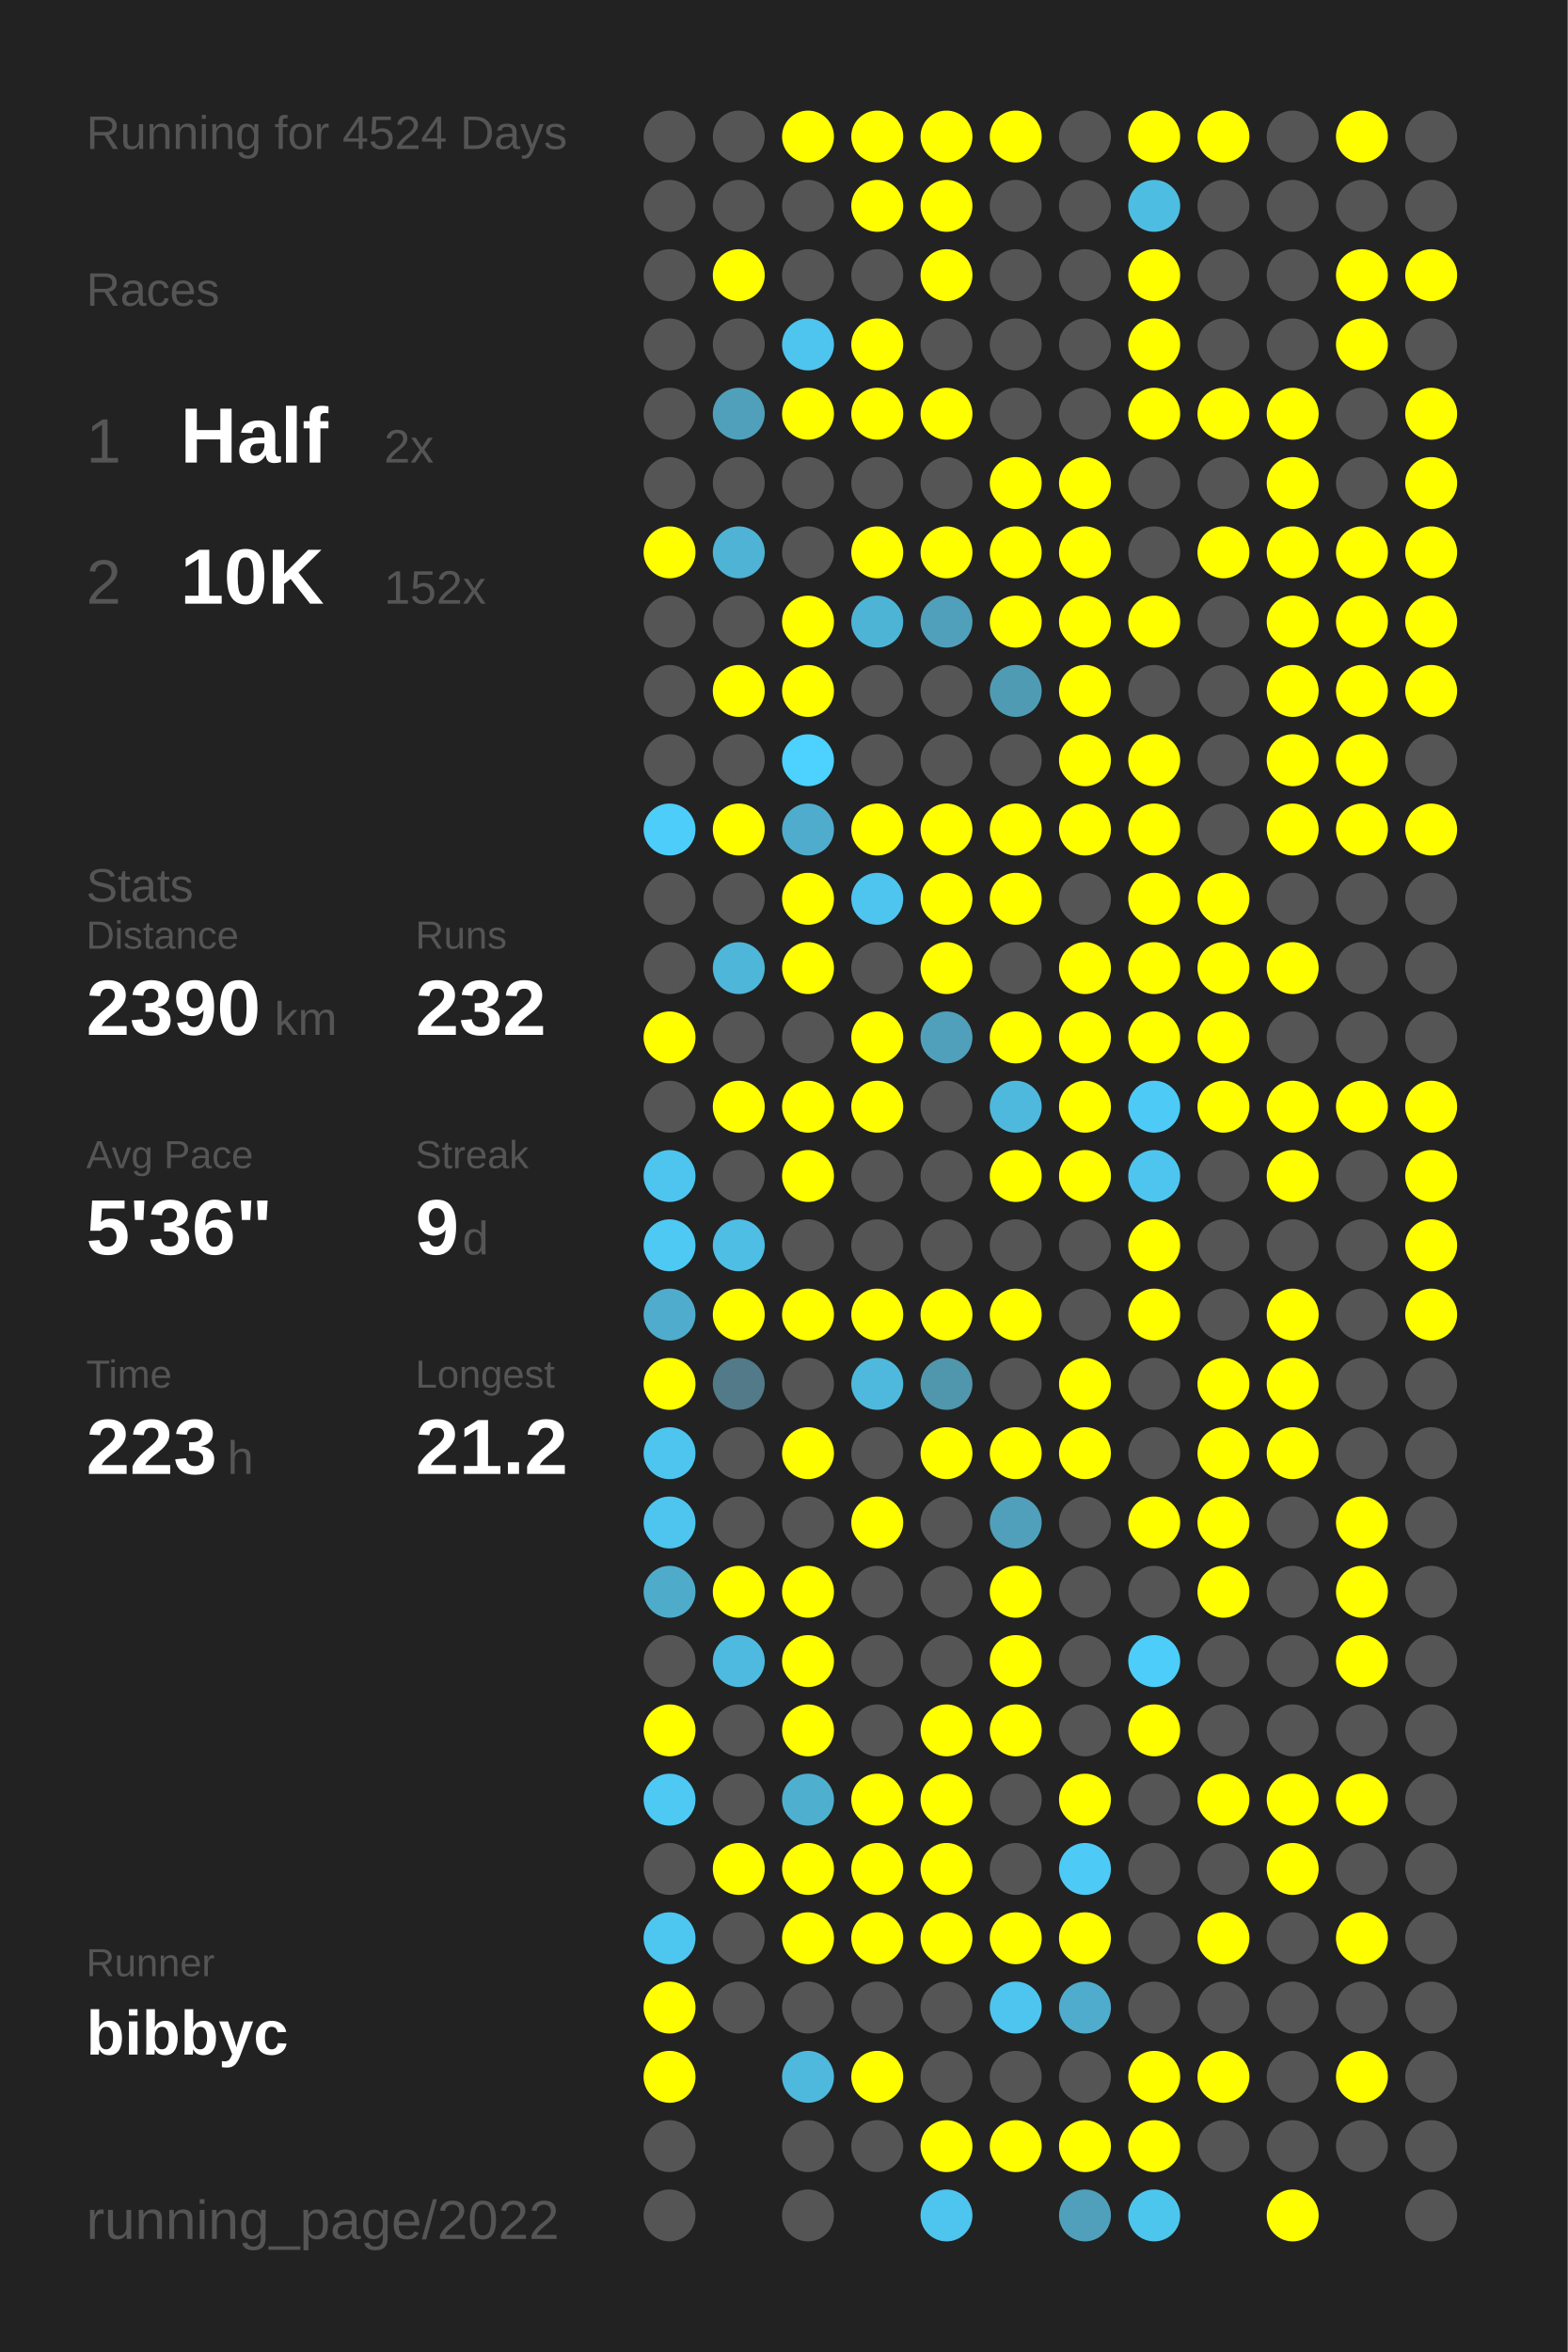
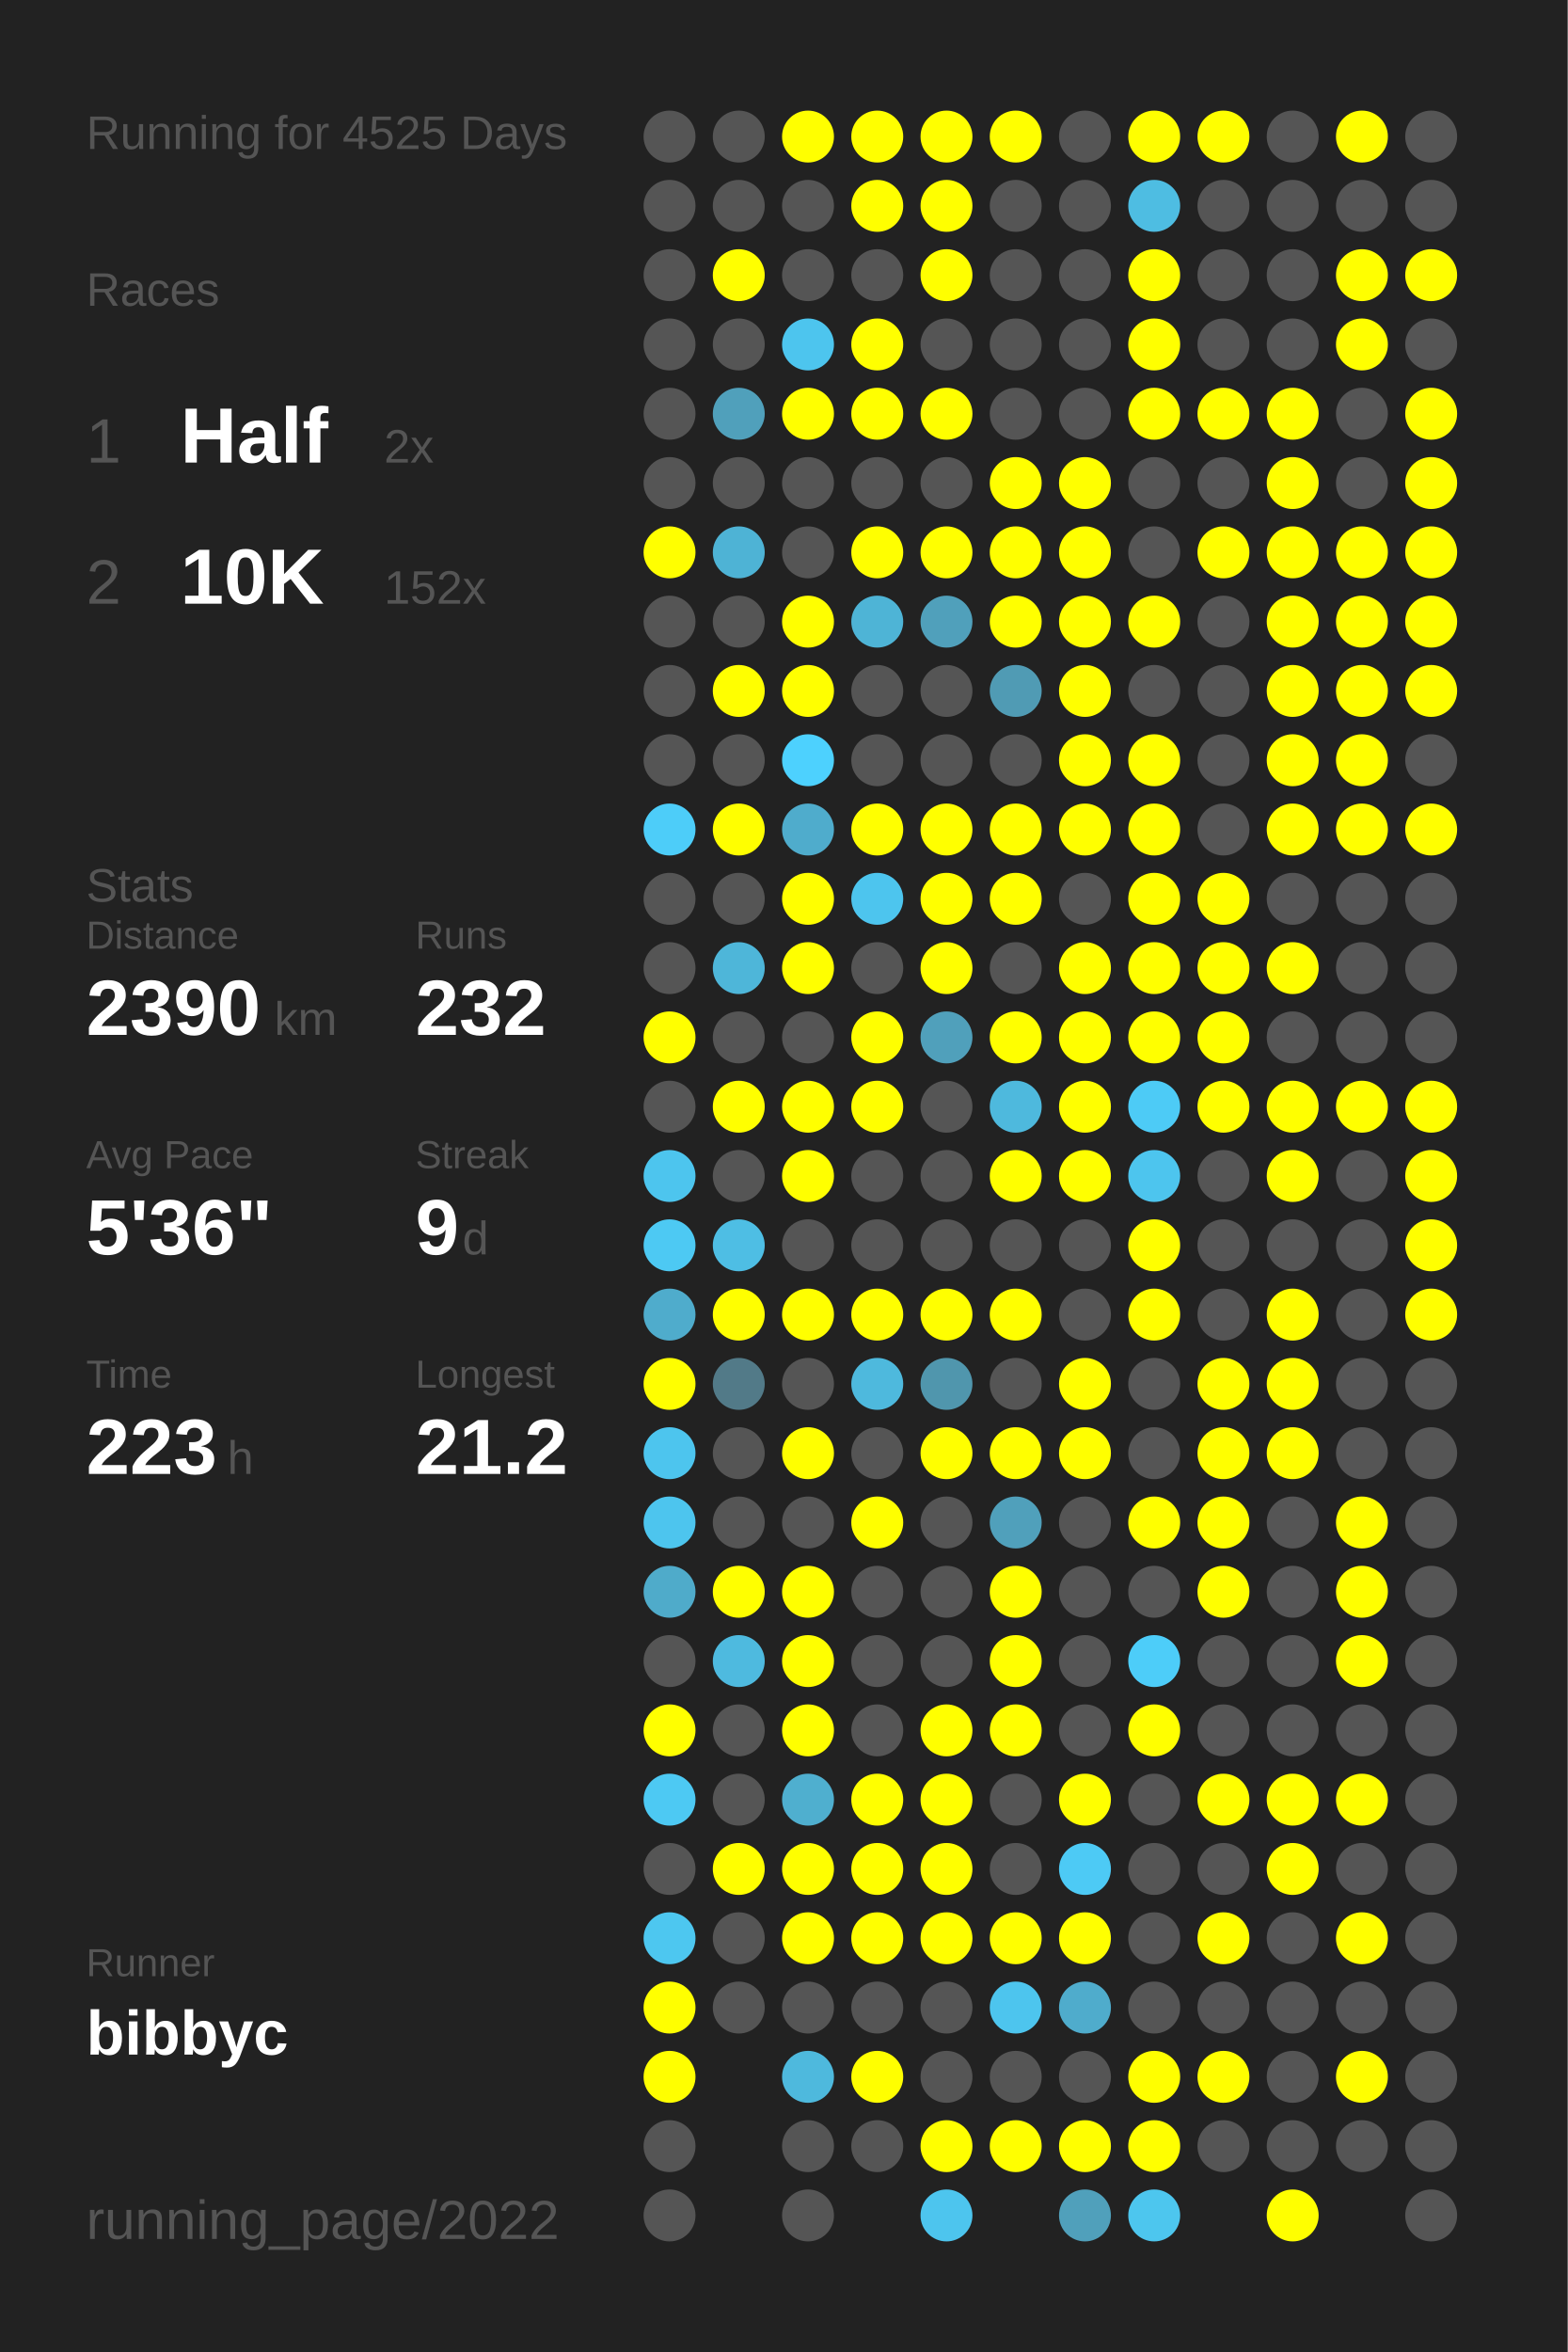
<svg xmlns="http://www.w3.org/2000/svg" baseProfile="full" height="300mm" version="1.1" viewBox="0,0,200,300" width="200mm">
  <defs />
  <rect fill="#222222" height="300" width="200" x="0" y="0" />
-   <text fill="#555555" style="font-size:6px; font-family:Arial;" x="11" y="19">Running for 4524 Days</text>
+   <text fill="#555555" style="font-size:6px; font-family:Arial;" x="11" y="19">Running for 4525 Days</text>
  <text fill="#555555" style="font-size:6px; font-family:Arial;" x="11" y="39">Races</text>
  <text fill="#555555" style="font-size:8px; font-family:Arial;" x="11" y="59">1</text>
  <text fill="#FFFFFF" style="font-size:10px; font-family:Arial; font-weight:bold;" x="23" y="59">Half</text>
  <text fill="#555555" style="font-size:6px; font-family:Arial;" x="49" y="59">2x</text>
  <text fill="#555555" style="font-size:8px; font-family:Arial;" x="11" y="77">2</text>
  <text fill="#FFFFFF" style="font-size:10px; font-family:Arial; font-weight:bold;" x="23" y="77">10K</text>
  <text fill="#555555" style="font-size:6px; font-family:Arial;" x="49" y="77">152x</text>
  <text fill="#555555" style="font-size:6px; font-family:Arial;" x="11" y="115">Stats</text>
  <text fill="#555555" style="font-size:5px; font-family:Arial;" x="11" y="121">Distance</text>
  <text fill="#FFFFFF" style="font-size:10px; font-family:Arial; font-weight:bold;" x="11" y="132">2390</text>
  <text fill="#555555" style="font-size:6px; font-family:Arial;" x="35" y="132">km</text>
  <text fill="#555555" style="font-size:5px; font-family:Arial;" x="53" y="121">Runs</text>
  <text fill="#FFFFFF" style="font-size:10px; font-family:Arial; font-weight:bold;" x="53" y="132">232</text>
  <text fill="#555555" style="font-size:5px; font-family:Arial;" x="11" y="149">Avg Pace</text>
  <text fill="#FFFFFF" style="font-size:10px; font-family:Arial; font-weight:bold;" x="11" y="160">5'36"</text>
  <text fill="#555555" style="font-size:5px; font-family:Arial;" x="53" y="149">Streak</text>
  <text fill="#FFFFFF" style="font-size:10px; font-family:Arial; font-weight:bold;" x="53" y="160">9</text>
  <text fill="#555555" style="font-size:6px; font-family:Arial;" x="59" y="160">d</text>
  <text fill="#555555" style="font-size:5px; font-family:Arial;" x="11" y="177">Time</text>
  <text fill="#FFFFFF" style="font-size:10px; font-family:Arial; font-weight:bold;" x="11" y="188">223</text>
  <text fill="#555555" style="font-size:6px; font-family:Arial;" x="29" y="188">h</text>
  <text fill="#555555" style="font-size:5px; font-family:Arial;" x="53" y="177">Longest</text>
  <text fill="#FFFFFF" style="font-size:10px; font-family:Arial; font-weight:bold;" x="53" y="188">21.2</text>
  <text fill="#555555" style="font-size:5px; font-family:Arial;" x="11" y="252.065">Runner</text>
  <text fill="#FFFFFF" style="font-size:8px; font-family:Arial; font-weight:bold;" x="11" y="262.065">bibbyc</text>
  <text fill="#555555" style="font-size:7px; font-family:Arial;" x="11" y="285.581">running_page/2022</text>
  <circle cx="85.417" cy="17.419" fill="#555555" r="3.312" />
  <circle cx="85.417" cy="26.258" fill="#555555" r="3.312" />
  <circle cx="85.417" cy="35.097" fill="#555555" r="3.312" />
  <circle cx="85.417" cy="43.935" fill="#555555" r="3.312" />
  <circle cx="85.417" cy="52.774" fill="#555555" r="3.312" />
  <circle cx="85.417" cy="61.613" fill="#555555" r="3.312" />
  <circle cx="85.417" cy="70.452" fill="#FFFF00" r="3.312" />
  <circle cx="85.417" cy="79.29" fill="#555555" r="3.312" />
  <circle cx="85.417" cy="88.129" fill="#555555" r="3.312" />
  <circle cx="85.417" cy="96.968" fill="#555555" r="3.312" />
  <circle cx="85.417" cy="105.806" fill="#4dcdf9" r="3.312" />
  <circle cx="85.417" cy="114.645" fill="#555555" r="3.312" />
  <circle cx="85.417" cy="123.484" fill="#555555" r="3.312" />
  <circle cx="85.417" cy="132.323" fill="#FFFF00" r="3.312" />
  <circle cx="85.417" cy="141.161" fill="#555555" r="3.312" />
  <circle cx="85.417" cy="150" fill="#4dc5ee" r="3.312" />
  <circle cx="85.417" cy="158.839" fill="#4dc9f3" r="3.312" />
  <circle cx="85.417" cy="167.677" fill="#4faccc" r="3.312" />
  <circle cx="85.417" cy="176.516" fill="#FFFF00" r="3.312" />
  <circle cx="85.417" cy="185.355" fill="#4dc5ee" r="3.312" />
  <circle cx="85.417" cy="194.194" fill="#4dc5ee" r="3.312" />
  <circle cx="85.417" cy="203.032" fill="#4fabca" r="3.312" />
  <circle cx="85.417" cy="211.871" fill="#555555" r="3.312" />
  <circle cx="85.417" cy="220.71" fill="#FFFF00" r="3.312" />
  <circle cx="85.417" cy="229.548" fill="#4dc9f3" r="3.312" />
  <circle cx="85.417" cy="238.387" fill="#555555" r="3.312" />
  <circle cx="85.417" cy="247.226" fill="#4dc7f0" r="3.312" />
  <circle cx="85.417" cy="256.065" fill="#FFFF00" r="3.312" />
  <circle cx="85.417" cy="264.903" fill="#FFFF00" r="3.312" />
  <circle cx="85.417" cy="273.742" fill="#555555" r="3.312" />
  <circle cx="85.417" cy="282.581" fill="#555555" r="3.312" />
  <circle cx="94.25" cy="17.419" fill="#555555" r="3.312" />
  <circle cx="94.25" cy="26.258" fill="#555555" r="3.312" />
  <circle cx="94.25" cy="35.097" fill="#FFFF00" r="3.312" />
  <circle cx="94.25" cy="43.935" fill="#555555" r="3.312" />
  <circle cx="94.25" cy="52.774" fill="#50a0bb" r="3.312" />
  <circle cx="94.25" cy="61.613" fill="#555555" r="3.312" />
  <circle cx="94.25" cy="70.452" fill="#4eb3d5" r="3.312" />
  <circle cx="94.25" cy="79.29" fill="#555555" r="3.312" />
  <circle cx="94.25" cy="88.129" fill="#FFFF00" r="3.312" />
  <circle cx="94.25" cy="96.968" fill="#555555" r="3.312" />
  <circle cx="94.25" cy="105.806" fill="#FFFF00" r="3.312" />
  <circle cx="94.25" cy="114.645" fill="#555555" r="3.312" />
  <circle cx="94.25" cy="123.484" fill="#4eb6d9" r="3.312" />
  <circle cx="94.25" cy="132.323" fill="#555555" r="3.312" />
  <circle cx="94.25" cy="141.161" fill="#FFFF00" r="3.312" />
  <circle cx="94.25" cy="150" fill="#555555" r="3.312" />
  <circle cx="94.25" cy="158.839" fill="#4ebee4" r="3.312" />
  <circle cx="94.25" cy="167.677" fill="#FFFF00" r="3.312" />
  <circle cx="94.25" cy="176.516" fill="#527a88" r="3.312" />
  <circle cx="94.25" cy="185.355" fill="#555555" r="3.312" />
  <circle cx="94.25" cy="194.194" fill="#555555" r="3.312" />
  <circle cx="94.25" cy="203.032" fill="#FFFF00" r="3.312" />
  <circle cx="94.25" cy="211.871" fill="#4ebadf" r="3.312" />
  <circle cx="94.25" cy="220.71" fill="#555555" r="3.312" />
  <circle cx="94.25" cy="229.548" fill="#555555" r="3.312" />
  <circle cx="94.25" cy="238.387" fill="#FFFF00" r="3.312" />
  <circle cx="94.25" cy="247.226" fill="#555555" r="3.312" />
  <circle cx="94.25" cy="256.065" fill="#555555" r="3.312" />
  <circle cx="103.083" cy="17.419" fill="#FFFF00" r="3.312" />
  <circle cx="103.083" cy="26.258" fill="#555555" r="3.312" />
  <circle cx="103.083" cy="35.097" fill="#555555" r="3.312" />
  <circle cx="103.083" cy="43.935" fill="#4dc5ee" r="3.312" />
  <circle cx="103.083" cy="52.774" fill="#FFFF00" r="3.312" />
  <circle cx="103.083" cy="61.613" fill="#555555" r="3.312" />
  <circle cx="103.083" cy="70.452" fill="#555555" r="3.312" />
  <circle cx="103.083" cy="79.29" fill="#FFFF00" r="3.312" />
  <circle cx="103.083" cy="88.129" fill="#FFFF00" r="3.312" />
  <circle cx="103.083" cy="96.968" fill="#4dd1fe" r="3.312" />
  <circle cx="103.083" cy="105.806" fill="#4faccc" r="3.312" />
  <circle cx="103.083" cy="114.645" fill="#FFFF00" r="3.312" />
  <circle cx="103.083" cy="123.484" fill="#FFFF00" r="3.312" />
  <circle cx="103.083" cy="132.323" fill="#555555" r="3.312" />
  <circle cx="103.083" cy="141.161" fill="#FFFF00" r="3.312" />
  <circle cx="103.083" cy="150" fill="#FFFF00" r="3.312" />
  <circle cx="103.083" cy="158.839" fill="#555555" r="3.312" />
  <circle cx="103.083" cy="167.677" fill="#FFFF00" r="3.312" />
  <circle cx="103.083" cy="176.516" fill="#555555" r="3.312" />
  <circle cx="103.083" cy="185.355" fill="#FFFF00" r="3.312" />
  <circle cx="103.083" cy="194.194" fill="#555555" r="3.312" />
  <circle cx="103.083" cy="203.032" fill="#FFFF00" r="3.312" />
  <circle cx="103.083" cy="211.871" fill="#FFFF00" r="3.312" />
  <circle cx="103.083" cy="220.71" fill="#FFFF00" r="3.312" />
  <circle cx="103.083" cy="229.548" fill="#4fafcf" r="3.312" />
  <circle cx="103.083" cy="238.387" fill="#FFFF00" r="3.312" />
  <circle cx="103.083" cy="247.226" fill="#FFFF00" r="3.312" />
  <circle cx="103.083" cy="256.065" fill="#555555" r="3.312" />
  <circle cx="103.083" cy="264.903" fill="#4eb9dd" r="3.312" />
  <circle cx="103.083" cy="273.742" fill="#555555" r="3.312" />
  <circle cx="103.083" cy="282.581" fill="#555555" r="3.312" />
  <circle cx="111.917" cy="17.419" fill="#FFFF00" r="3.312" />
  <circle cx="111.917" cy="26.258" fill="#FFFF00" r="3.312" />
  <circle cx="111.917" cy="35.097" fill="#555555" r="3.312" />
  <circle cx="111.917" cy="43.935" fill="#FFFF00" r="3.312" />
  <circle cx="111.917" cy="52.774" fill="#FFFF00" r="3.312" />
  <circle cx="111.917" cy="61.613" fill="#555555" r="3.312" />
  <circle cx="111.917" cy="70.452" fill="#FFFF00" r="3.312" />
  <circle cx="111.917" cy="79.29" fill="#4eb4d6" r="3.312" />
  <circle cx="111.917" cy="88.129" fill="#555555" r="3.312" />
  <circle cx="111.917" cy="96.968" fill="#555555" r="3.312" />
  <circle cx="111.917" cy="105.806" fill="#FFFF00" r="3.312" />
  <circle cx="111.917" cy="114.645" fill="#4dc5ee" r="3.312" />
  <circle cx="111.917" cy="123.484" fill="#555555" r="3.312" />
  <circle cx="111.917" cy="132.323" fill="#FFFF00" r="3.312" />
  <circle cx="111.917" cy="141.161" fill="#FFFF00" r="3.312" />
  <circle cx="111.917" cy="150" fill="#555555" r="3.312" />
  <circle cx="111.917" cy="158.839" fill="#555555" r="3.312" />
  <circle cx="111.917" cy="167.677" fill="#FFFF00" r="3.312" />
  <circle cx="111.917" cy="176.516" fill="#4eb9dd" r="3.312" />
  <circle cx="111.917" cy="185.355" fill="#555555" r="3.312" />
  <circle cx="111.917" cy="194.194" fill="#FFFF00" r="3.312" />
  <circle cx="111.917" cy="203.032" fill="#555555" r="3.312" />
  <circle cx="111.917" cy="211.871" fill="#555555" r="3.312" />
  <circle cx="111.917" cy="220.71" fill="#555555" r="3.312" />
  <circle cx="111.917" cy="229.548" fill="#FFFF00" r="3.312" />
  <circle cx="111.917" cy="238.387" fill="#FFFF00" r="3.312" />
  <circle cx="111.917" cy="247.226" fill="#FFFF00" r="3.312" />
  <circle cx="111.917" cy="256.065" fill="#555555" r="3.312" />
  <circle cx="111.917" cy="264.903" fill="#FFFF00" r="3.312" />
  <circle cx="111.917" cy="273.742" fill="#555555" r="3.312" />
  <circle cx="120.75" cy="17.419" fill="#FFFF00" r="3.312" />
  <circle cx="120.75" cy="26.258" fill="#FFFF00" r="3.312" />
  <circle cx="120.75" cy="35.097" fill="#FFFF00" r="3.312" />
  <circle cx="120.75" cy="43.935" fill="#555555" r="3.312" />
  <circle cx="120.75" cy="52.774" fill="#FFFF00" r="3.312" />
  <circle cx="120.75" cy="61.613" fill="#555555" r="3.312" />
  <circle cx="120.75" cy="70.452" fill="#FFFF00" r="3.312" />
  <circle cx="120.75" cy="79.29" fill="#50a0bb" r="3.312" />
  <circle cx="120.75" cy="88.129" fill="#555555" r="3.312" />
  <circle cx="120.75" cy="96.968" fill="#555555" r="3.312" />
  <circle cx="120.75" cy="105.806" fill="#FFFF00" r="3.312" />
  <circle cx="120.75" cy="114.645" fill="#FFFF00" r="3.312" />
  <circle cx="120.75" cy="123.484" fill="#FFFF00" r="3.312" />
  <circle cx="120.75" cy="132.323" fill="#50a0bb" r="3.312" />
  <circle cx="120.75" cy="141.161" fill="#555555" r="3.312" />
  <circle cx="120.75" cy="150" fill="#555555" r="3.312" />
  <circle cx="120.75" cy="158.839" fill="#555555" r="3.312" />
  <circle cx="120.75" cy="167.677" fill="#FFFF00" r="3.312" />
  <circle cx="120.75" cy="176.516" fill="#5096ad" r="3.312" />
  <circle cx="120.75" cy="185.355" fill="#FFFF00" r="3.312" />
  <circle cx="120.75" cy="194.194" fill="#555555" r="3.312" />
  <circle cx="120.75" cy="203.032" fill="#555555" r="3.312" />
  <circle cx="120.75" cy="211.871" fill="#555555" r="3.312" />
  <circle cx="120.75" cy="220.71" fill="#FFFF00" r="3.312" />
  <circle cx="120.75" cy="229.548" fill="#FFFF00" r="3.312" />
  <circle cx="120.75" cy="238.387" fill="#FFFF00" r="3.312" />
  <circle cx="120.75" cy="247.226" fill="#FFFF00" r="3.312" />
  <circle cx="120.75" cy="256.065" fill="#555555" r="3.312" />
  <circle cx="120.75" cy="264.903" fill="#555555" r="3.312" />
  <circle cx="120.75" cy="273.742" fill="#FFFF00" r="3.312" />
  <circle cx="120.75" cy="282.581" fill="#4dc5ee" r="3.312" />
  <circle cx="129.583" cy="17.419" fill="#FFFF00" r="3.312" />
  <circle cx="129.583" cy="26.258" fill="#555555" r="3.312" />
  <circle cx="129.583" cy="35.097" fill="#555555" r="3.312" />
  <circle cx="129.583" cy="43.935" fill="#555555" r="3.312" />
  <circle cx="129.583" cy="52.774" fill="#555555" r="3.312" />
  <circle cx="129.583" cy="61.613" fill="#FFFF00" r="3.312" />
  <circle cx="129.583" cy="70.452" fill="#FFFF00" r="3.312" />
  <circle cx="129.583" cy="79.29" fill="#FFFF00" r="3.312" />
  <circle cx="129.583" cy="88.129" fill="#509bb4" r="3.312" />
  <circle cx="129.583" cy="96.968" fill="#555555" r="3.312" />
  <circle cx="129.583" cy="105.806" fill="#FFFF00" r="3.312" />
  <circle cx="129.583" cy="114.645" fill="#FFFF00" r="3.312" />
  <circle cx="129.583" cy="123.484" fill="#555555" r="3.312" />
  <circle cx="129.583" cy="132.323" fill="#FFFF00" r="3.312" />
  <circle cx="129.583" cy="141.161" fill="#4eb9dd" r="3.312" />
  <circle cx="129.583" cy="150" fill="#FFFF00" r="3.312" />
  <circle cx="129.583" cy="158.839" fill="#555555" r="3.312" />
  <circle cx="129.583" cy="167.677" fill="#FFFF00" r="3.312" />
  <circle cx="129.583" cy="176.516" fill="#555555" r="3.312" />
  <circle cx="129.583" cy="185.355" fill="#FFFF00" r="3.312" />
  <circle cx="129.583" cy="194.194" fill="#50a0bb" r="3.312" />
  <circle cx="129.583" cy="203.032" fill="#FFFF00" r="3.312" />
  <circle cx="129.583" cy="211.871" fill="#FFFF00" r="3.312" />
  <circle cx="129.583" cy="220.71" fill="#FFFF00" r="3.312" />
  <circle cx="129.583" cy="229.548" fill="#555555" r="3.312" />
  <circle cx="129.583" cy="238.387" fill="#555555" r="3.312" />
  <circle cx="129.583" cy="247.226" fill="#FFFF00" r="3.312" />
  <circle cx="129.583" cy="256.065" fill="#4dc5ee" r="3.312" />
  <circle cx="129.583" cy="264.903" fill="#555555" r="3.312" />
  <circle cx="129.583" cy="273.742" fill="#FFFF00" r="3.312" />
  <circle cx="138.417" cy="17.419" fill="#555555" r="3.312" />
  <circle cx="138.417" cy="26.258" fill="#555555" r="3.312" />
  <circle cx="138.417" cy="35.097" fill="#555555" r="3.312" />
  <circle cx="138.417" cy="43.935" fill="#555555" r="3.312" />
  <circle cx="138.417" cy="52.774" fill="#555555" r="3.312" />
  <circle cx="138.417" cy="61.613" fill="#FFFF00" r="3.312" />
  <circle cx="138.417" cy="70.452" fill="#FFFF00" r="3.312" />
  <circle cx="138.417" cy="79.29" fill="#FFFF00" r="3.312" />
  <circle cx="138.417" cy="88.129" fill="#FFFF00" r="3.312" />
  <circle cx="138.417" cy="96.968" fill="#FFFF00" r="3.312" />
  <circle cx="138.417" cy="105.806" fill="#FFFF00" r="3.312" />
  <circle cx="138.417" cy="114.645" fill="#555555" r="3.312" />
  <circle cx="138.417" cy="123.484" fill="#FFFF00" r="3.312" />
  <circle cx="138.417" cy="132.323" fill="#FFFF00" r="3.312" />
  <circle cx="138.417" cy="141.161" fill="#FFFF00" r="3.312" />
  <circle cx="138.417" cy="150" fill="#FFFF00" r="3.312" />
  <circle cx="138.417" cy="158.839" fill="#555555" r="3.312" />
  <circle cx="138.417" cy="167.677" fill="#555555" r="3.312" />
  <circle cx="138.417" cy="176.516" fill="#FFFF00" r="3.312" />
  <circle cx="138.417" cy="185.355" fill="#FFFF00" r="3.312" />
  <circle cx="138.417" cy="194.194" fill="#555555" r="3.312" />
  <circle cx="138.417" cy="203.032" fill="#555555" r="3.312" />
  <circle cx="138.417" cy="211.871" fill="#555555" r="3.312" />
  <circle cx="138.417" cy="220.71" fill="#555555" r="3.312" />
  <circle cx="138.417" cy="229.548" fill="#FFFF00" r="3.312" />
  <circle cx="138.417" cy="238.387" fill="#4dcaf5" r="3.312" />
  <circle cx="138.417" cy="247.226" fill="#FFFF00" r="3.312" />
  <circle cx="138.417" cy="256.065" fill="#4faccc" r="3.312" />
  <circle cx="138.417" cy="264.903" fill="#555555" r="3.312" />
  <circle cx="138.417" cy="273.742" fill="#FFFF00" r="3.312" />
  <circle cx="138.417" cy="282.581" fill="#50a0bb" r="3.312" />
  <circle cx="147.25" cy="17.419" fill="#FFFF00" r="3.312" />
  <circle cx="147.25" cy="26.258" fill="#4ebde2" r="3.312" />
  <circle cx="147.25" cy="35.097" fill="#FFFF00" r="3.312" />
  <circle cx="147.25" cy="43.935" fill="#FFFF00" r="3.312" />
  <circle cx="147.25" cy="52.774" fill="#FFFF00" r="3.312" />
  <circle cx="147.25" cy="61.613" fill="#555555" r="3.312" />
  <circle cx="147.25" cy="70.452" fill="#555555" r="3.312" />
  <circle cx="147.25" cy="79.29" fill="#FFFF00" r="3.312" />
  <circle cx="147.25" cy="88.129" fill="#555555" r="3.312" />
  <circle cx="147.25" cy="96.968" fill="#FFFF00" r="3.312" />
  <circle cx="147.25" cy="105.806" fill="#FFFF00" r="3.312" />
  <circle cx="147.25" cy="114.645" fill="#FFFF00" r="3.312" />
  <circle cx="147.25" cy="123.484" fill="#FFFF00" r="3.312" />
  <circle cx="147.25" cy="132.323" fill="#FFFF00" r="3.312" />
  <circle cx="147.25" cy="141.161" fill="#4dcbf6" r="3.312" />
  <circle cx="147.25" cy="150" fill="#4dc5ee" r="3.312" />
  <circle cx="147.25" cy="158.839" fill="#FFFF00" r="3.312" />
  <circle cx="147.25" cy="167.677" fill="#FFFF00" r="3.312" />
  <circle cx="147.25" cy="176.516" fill="#555555" r="3.312" />
  <circle cx="147.25" cy="185.355" fill="#555555" r="3.312" />
  <circle cx="147.25" cy="194.194" fill="#FFFF00" r="3.312" />
  <circle cx="147.25" cy="203.032" fill="#555555" r="3.312" />
  <circle cx="147.25" cy="211.871" fill="#4dcdf9" r="3.312" />
  <circle cx="147.25" cy="220.71" fill="#FFFF00" r="3.312" />
  <circle cx="147.25" cy="229.548" fill="#555555" r="3.312" />
  <circle cx="147.25" cy="238.387" fill="#555555" r="3.312" />
  <circle cx="147.25" cy="247.226" fill="#555555" r="3.312" />
  <circle cx="147.25" cy="256.065" fill="#555555" r="3.312" />
  <circle cx="147.25" cy="264.903" fill="#FFFF00" r="3.312" />
  <circle cx="147.25" cy="273.742" fill="#FFFF00" r="3.312" />
  <circle cx="147.25" cy="282.581" fill="#4dc6ee" r="3.312" />
  <circle cx="156.083" cy="17.419" fill="#FFFF00" r="3.312" />
  <circle cx="156.083" cy="26.258" fill="#555555" r="3.312" />
  <circle cx="156.083" cy="35.097" fill="#555555" r="3.312" />
  <circle cx="156.083" cy="43.935" fill="#555555" r="3.312" />
  <circle cx="156.083" cy="52.774" fill="#FFFF00" r="3.312" />
  <circle cx="156.083" cy="61.613" fill="#555555" r="3.312" />
  <circle cx="156.083" cy="70.452" fill="#FFFF00" r="3.312" />
  <circle cx="156.083" cy="79.29" fill="#555555" r="3.312" />
  <circle cx="156.083" cy="88.129" fill="#555555" r="3.312" />
  <circle cx="156.083" cy="96.968" fill="#555555" r="3.312" />
  <circle cx="156.083" cy="105.806" fill="#555555" r="3.312" />
  <circle cx="156.083" cy="114.645" fill="#FFFF00" r="3.312" />
  <circle cx="156.083" cy="123.484" fill="#FFFF00" r="3.312" />
  <circle cx="156.083" cy="132.323" fill="#FFFF00" r="3.312" />
  <circle cx="156.083" cy="141.161" fill="#FFFF00" r="3.312" />
  <circle cx="156.083" cy="150" fill="#555555" r="3.312" />
  <circle cx="156.083" cy="158.839" fill="#555555" r="3.312" />
  <circle cx="156.083" cy="167.677" fill="#555555" r="3.312" />
  <circle cx="156.083" cy="176.516" fill="#FFFF00" r="3.312" />
  <circle cx="156.083" cy="185.355" fill="#FFFF00" r="3.312" />
  <circle cx="156.083" cy="194.194" fill="#FFFF00" r="3.312" />
  <circle cx="156.083" cy="203.032" fill="#FFFF00" r="3.312" />
  <circle cx="156.083" cy="211.871" fill="#555555" r="3.312" />
  <circle cx="156.083" cy="220.71" fill="#555555" r="3.312" />
  <circle cx="156.083" cy="229.548" fill="#FFFF00" r="3.312" />
  <circle cx="156.083" cy="238.387" fill="#555555" r="3.312" />
  <circle cx="156.083" cy="247.226" fill="#FFFF00" r="3.312" />
  <circle cx="156.083" cy="256.065" fill="#555555" r="3.312" />
  <circle cx="156.083" cy="264.903" fill="#FFFF00" r="3.312" />
  <circle cx="156.083" cy="273.742" fill="#555555" r="3.312" />
  <circle cx="164.917" cy="17.419" fill="#555555" r="3.312" />
  <circle cx="164.917" cy="26.258" fill="#555555" r="3.312" />
  <circle cx="164.917" cy="35.097" fill="#555555" r="3.312" />
  <circle cx="164.917" cy="43.935" fill="#555555" r="3.312" />
  <circle cx="164.917" cy="52.774" fill="#FFFF00" r="3.312" />
  <circle cx="164.917" cy="61.613" fill="#FFFF00" r="3.312" />
  <circle cx="164.917" cy="70.452" fill="#FFFF00" r="3.312" />
  <circle cx="164.917" cy="79.29" fill="#FFFF00" r="3.312" />
  <circle cx="164.917" cy="88.129" fill="#FFFF00" r="3.312" />
  <circle cx="164.917" cy="96.968" fill="#FFFF00" r="3.312" />
  <circle cx="164.917" cy="105.806" fill="#FFFF00" r="3.312" />
  <circle cx="164.917" cy="114.645" fill="#555555" r="3.312" />
  <circle cx="164.917" cy="123.484" fill="#FFFF00" r="3.312" />
  <circle cx="164.917" cy="132.323" fill="#555555" r="3.312" />
  <circle cx="164.917" cy="141.161" fill="#FFFF00" r="3.312" />
  <circle cx="164.917" cy="150" fill="#FFFF00" r="3.312" />
  <circle cx="164.917" cy="158.839" fill="#555555" r="3.312" />
  <circle cx="164.917" cy="167.677" fill="#FFFF00" r="3.312" />
  <circle cx="164.917" cy="176.516" fill="#FFFF00" r="3.312" />
  <circle cx="164.917" cy="185.355" fill="#FFFF00" r="3.312" />
  <circle cx="164.917" cy="194.194" fill="#555555" r="3.312" />
  <circle cx="164.917" cy="203.032" fill="#555555" r="3.312" />
  <circle cx="164.917" cy="211.871" fill="#555555" r="3.312" />
  <circle cx="164.917" cy="220.71" fill="#555555" r="3.312" />
  <circle cx="164.917" cy="229.548" fill="#FFFF00" r="3.312" />
  <circle cx="164.917" cy="238.387" fill="#FFFF00" r="3.312" />
  <circle cx="164.917" cy="247.226" fill="#555555" r="3.312" />
  <circle cx="164.917" cy="256.065" fill="#555555" r="3.312" />
  <circle cx="164.917" cy="264.903" fill="#555555" r="3.312" />
  <circle cx="164.917" cy="273.742" fill="#555555" r="3.312" />
  <circle cx="164.917" cy="282.581" fill="#FFFF00" r="3.312" />
  <circle cx="173.75" cy="17.419" fill="#FFFF00" r="3.312" />
  <circle cx="173.75" cy="26.258" fill="#555555" r="3.312" />
  <circle cx="173.75" cy="35.097" fill="#FFFF00" r="3.312" />
  <circle cx="173.75" cy="43.935" fill="#FFFF00" r="3.312" />
  <circle cx="173.75" cy="52.774" fill="#555555" r="3.312" />
  <circle cx="173.75" cy="61.613" fill="#555555" r="3.312" />
  <circle cx="173.75" cy="70.452" fill="#FFFF00" r="3.312" />
  <circle cx="173.75" cy="79.29" fill="#FFFF00" r="3.312" />
  <circle cx="173.75" cy="88.129" fill="#FFFF00" r="3.312" />
  <circle cx="173.75" cy="96.968" fill="#FFFF00" r="3.312" />
  <circle cx="173.75" cy="105.806" fill="#FFFF00" r="3.312" />
  <circle cx="173.75" cy="114.645" fill="#555555" r="3.312" />
  <circle cx="173.75" cy="123.484" fill="#555555" r="3.312" />
  <circle cx="173.75" cy="132.323" fill="#555555" r="3.312" />
  <circle cx="173.75" cy="141.161" fill="#FFFF00" r="3.312" />
  <circle cx="173.75" cy="150" fill="#555555" r="3.312" />
  <circle cx="173.75" cy="158.839" fill="#555555" r="3.312" />
  <circle cx="173.75" cy="167.677" fill="#555555" r="3.312" />
  <circle cx="173.75" cy="176.516" fill="#555555" r="3.312" />
  <circle cx="173.75" cy="185.355" fill="#555555" r="3.312" />
  <circle cx="173.75" cy="194.194" fill="#FFFF00" r="3.312" />
  <circle cx="173.75" cy="203.032" fill="#FFFF00" r="3.312" />
  <circle cx="173.75" cy="211.871" fill="#FFFF00" r="3.312" />
  <circle cx="173.75" cy="220.71" fill="#555555" r="3.312" />
  <circle cx="173.75" cy="229.548" fill="#FFFF00" r="3.312" />
  <circle cx="173.75" cy="238.387" fill="#555555" r="3.312" />
  <circle cx="173.75" cy="247.226" fill="#FFFF00" r="3.312" />
  <circle cx="173.75" cy="256.065" fill="#555555" r="3.312" />
  <circle cx="173.75" cy="264.903" fill="#FFFF00" r="3.312" />
  <circle cx="173.75" cy="273.742" fill="#555555" r="3.312" />
  <circle cx="182.583" cy="17.419" fill="#555555" r="3.312" />
  <circle cx="182.583" cy="26.258" fill="#555555" r="3.312" />
  <circle cx="182.583" cy="35.097" fill="#FFFF00" r="3.312" />
  <circle cx="182.583" cy="43.935" fill="#555555" r="3.312" />
  <circle cx="182.583" cy="52.774" fill="#FFFF00" r="3.312" />
  <circle cx="182.583" cy="61.613" fill="#FFFF00" r="3.312" />
  <circle cx="182.583" cy="70.452" fill="#FFFF00" r="3.312" />
  <circle cx="182.583" cy="79.29" fill="#FFFF00" r="3.312" />
  <circle cx="182.583" cy="88.129" fill="#FFFF00" r="3.312" />
  <circle cx="182.583" cy="96.968" fill="#555555" r="3.312" />
  <circle cx="182.583" cy="105.806" fill="#FFFF00" r="3.312" />
  <circle cx="182.583" cy="114.645" fill="#555555" r="3.312" />
  <circle cx="182.583" cy="123.484" fill="#555555" r="3.312" />
  <circle cx="182.583" cy="132.323" fill="#555555" r="3.312" />
  <circle cx="182.583" cy="141.161" fill="#FFFF00" r="3.312" />
  <circle cx="182.583" cy="150" fill="#FFFF00" r="3.312" />
  <circle cx="182.583" cy="158.839" fill="#FFFF00" r="3.312" />
  <circle cx="182.583" cy="167.677" fill="#FFFF00" r="3.312" />
  <circle cx="182.583" cy="176.516" fill="#555555" r="3.312" />
  <circle cx="182.583" cy="185.355" fill="#555555" r="3.312" />
  <circle cx="182.583" cy="194.194" fill="#555555" r="3.312" />
  <circle cx="182.583" cy="203.032" fill="#555555" r="3.312" />
  <circle cx="182.583" cy="211.871" fill="#555555" r="3.312" />
  <circle cx="182.583" cy="220.71" fill="#555555" r="3.312" />
  <circle cx="182.583" cy="229.548" fill="#555555" r="3.312" />
  <circle cx="182.583" cy="238.387" fill="#555555" r="3.312" />
  <circle cx="182.583" cy="247.226" fill="#555555" r="3.312" />
  <circle cx="182.583" cy="256.065" fill="#555555" r="3.312" />
  <circle cx="182.583" cy="264.903" fill="#555555" r="3.312" />
  <circle cx="182.583" cy="273.742" fill="#555555" r="3.312" />
  <circle cx="182.583" cy="282.581" fill="#555555" r="3.312" />
</svg>
